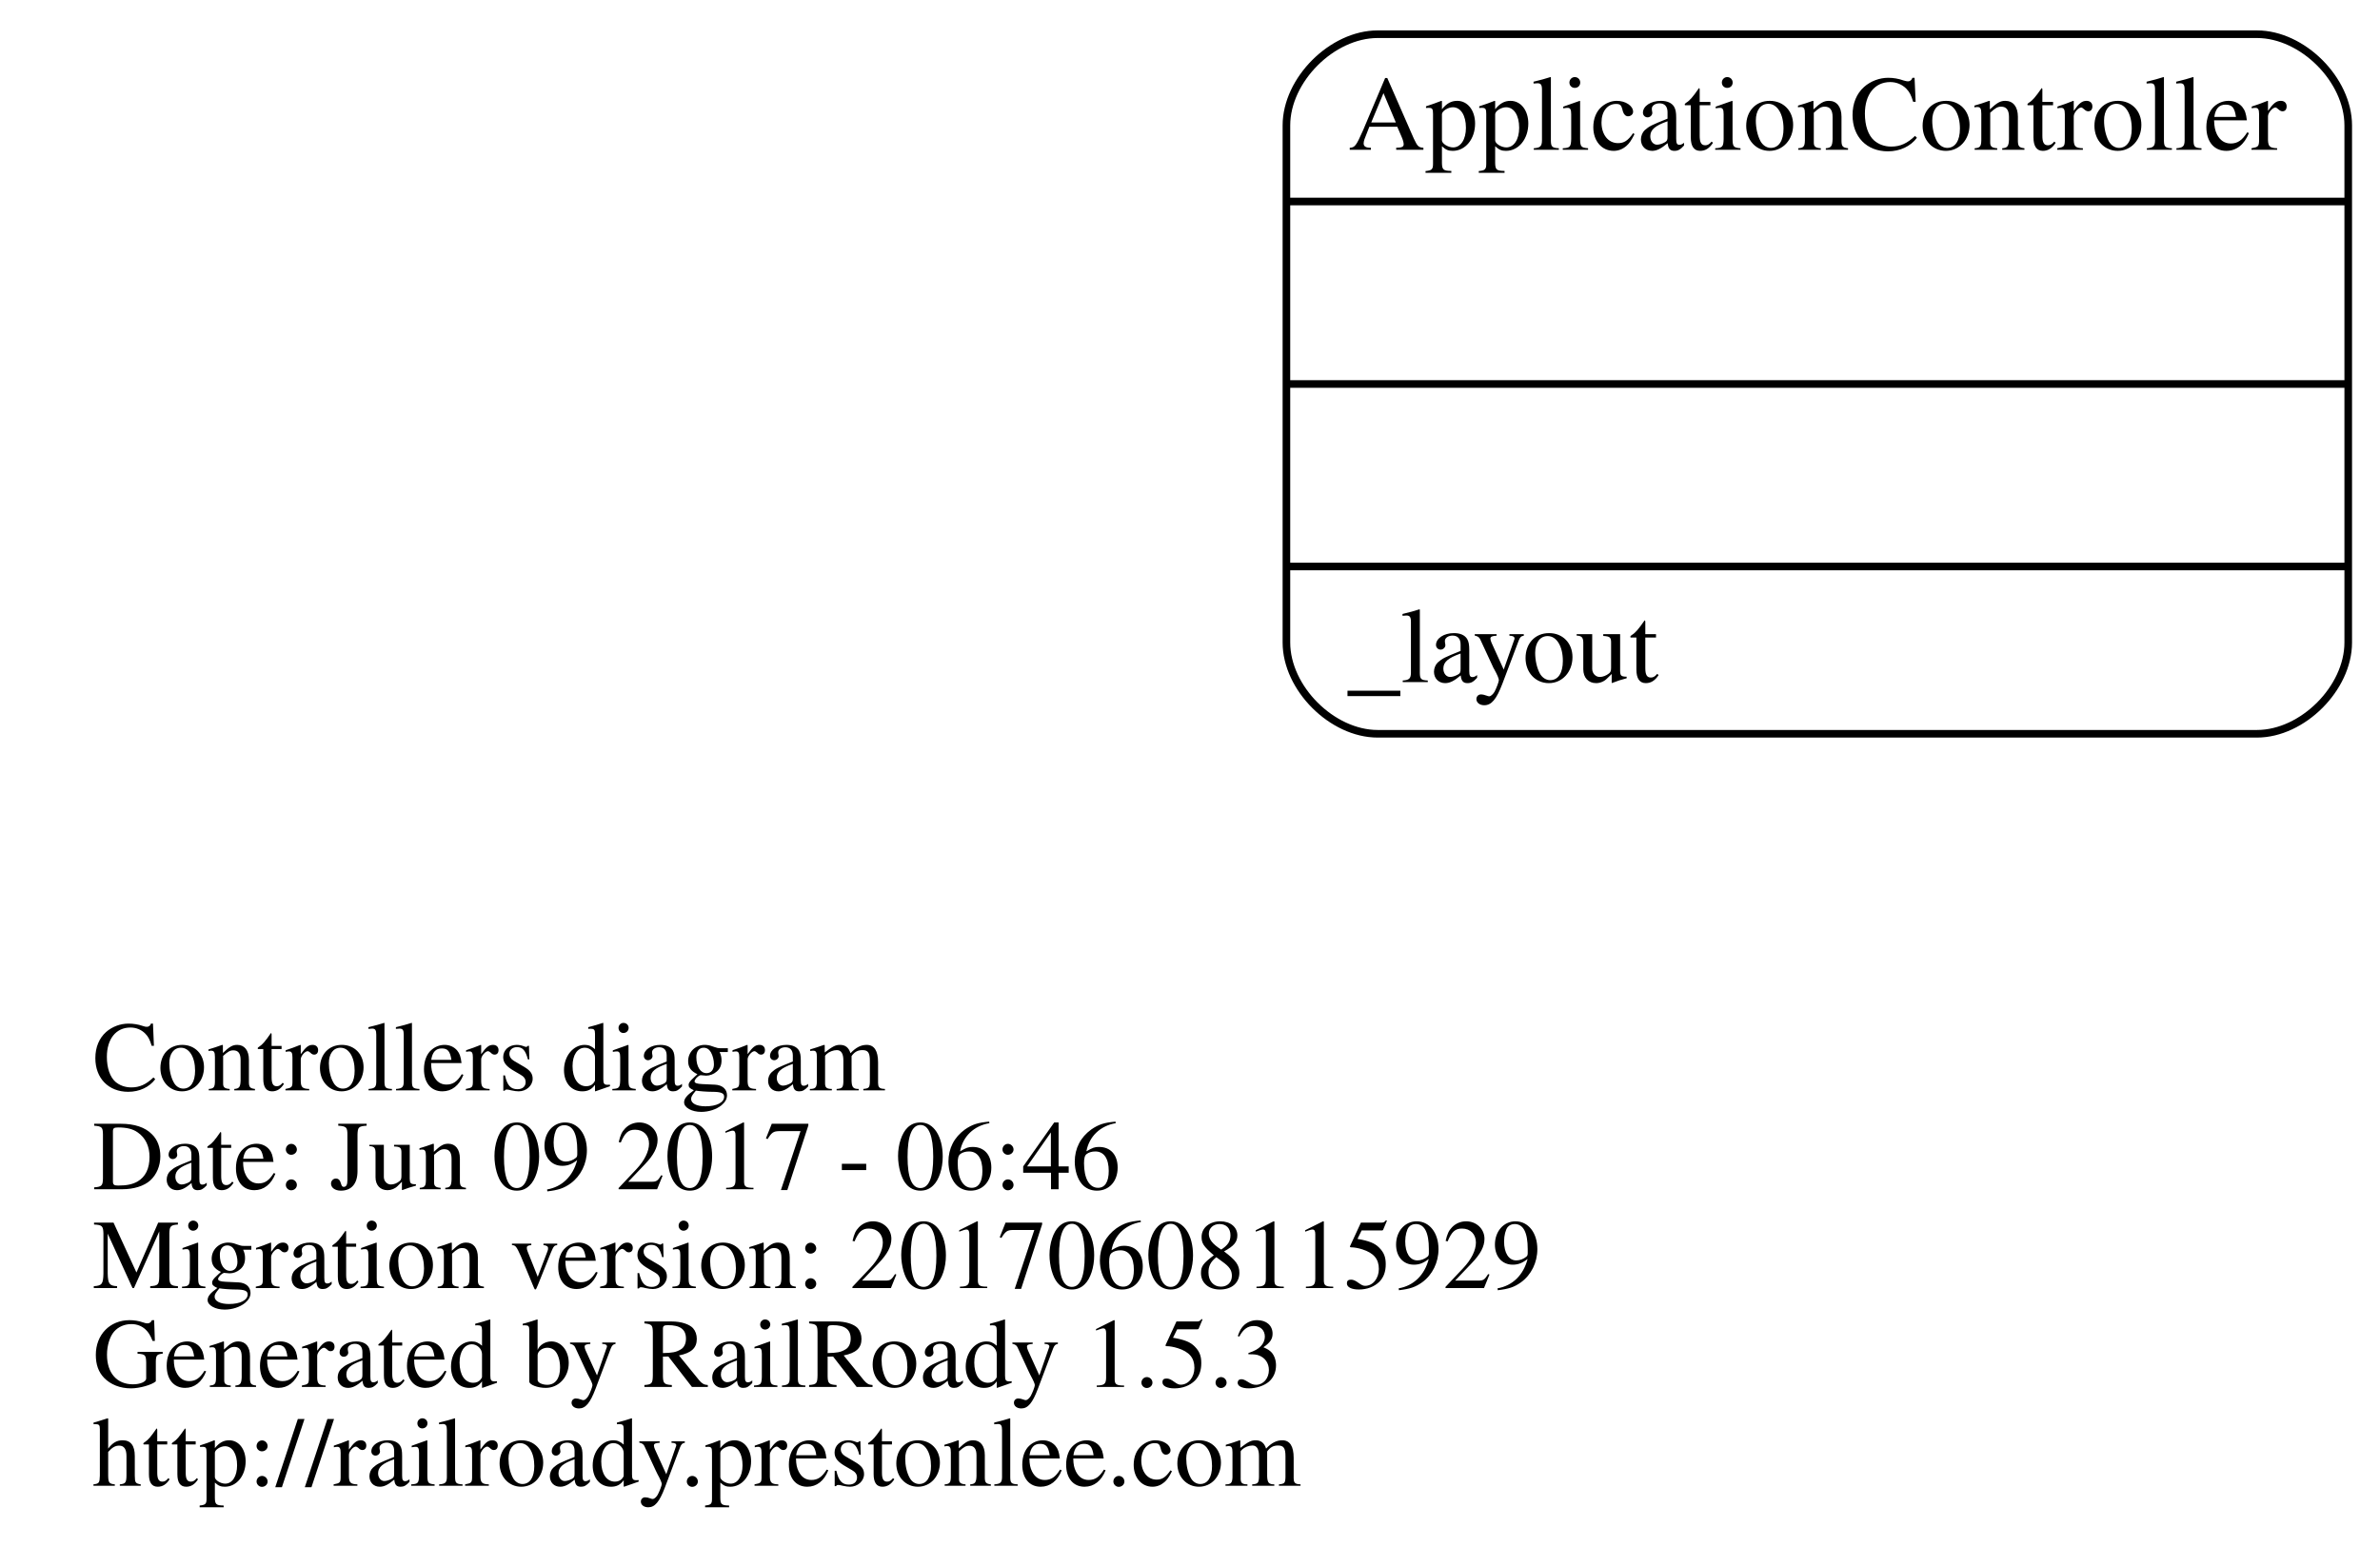
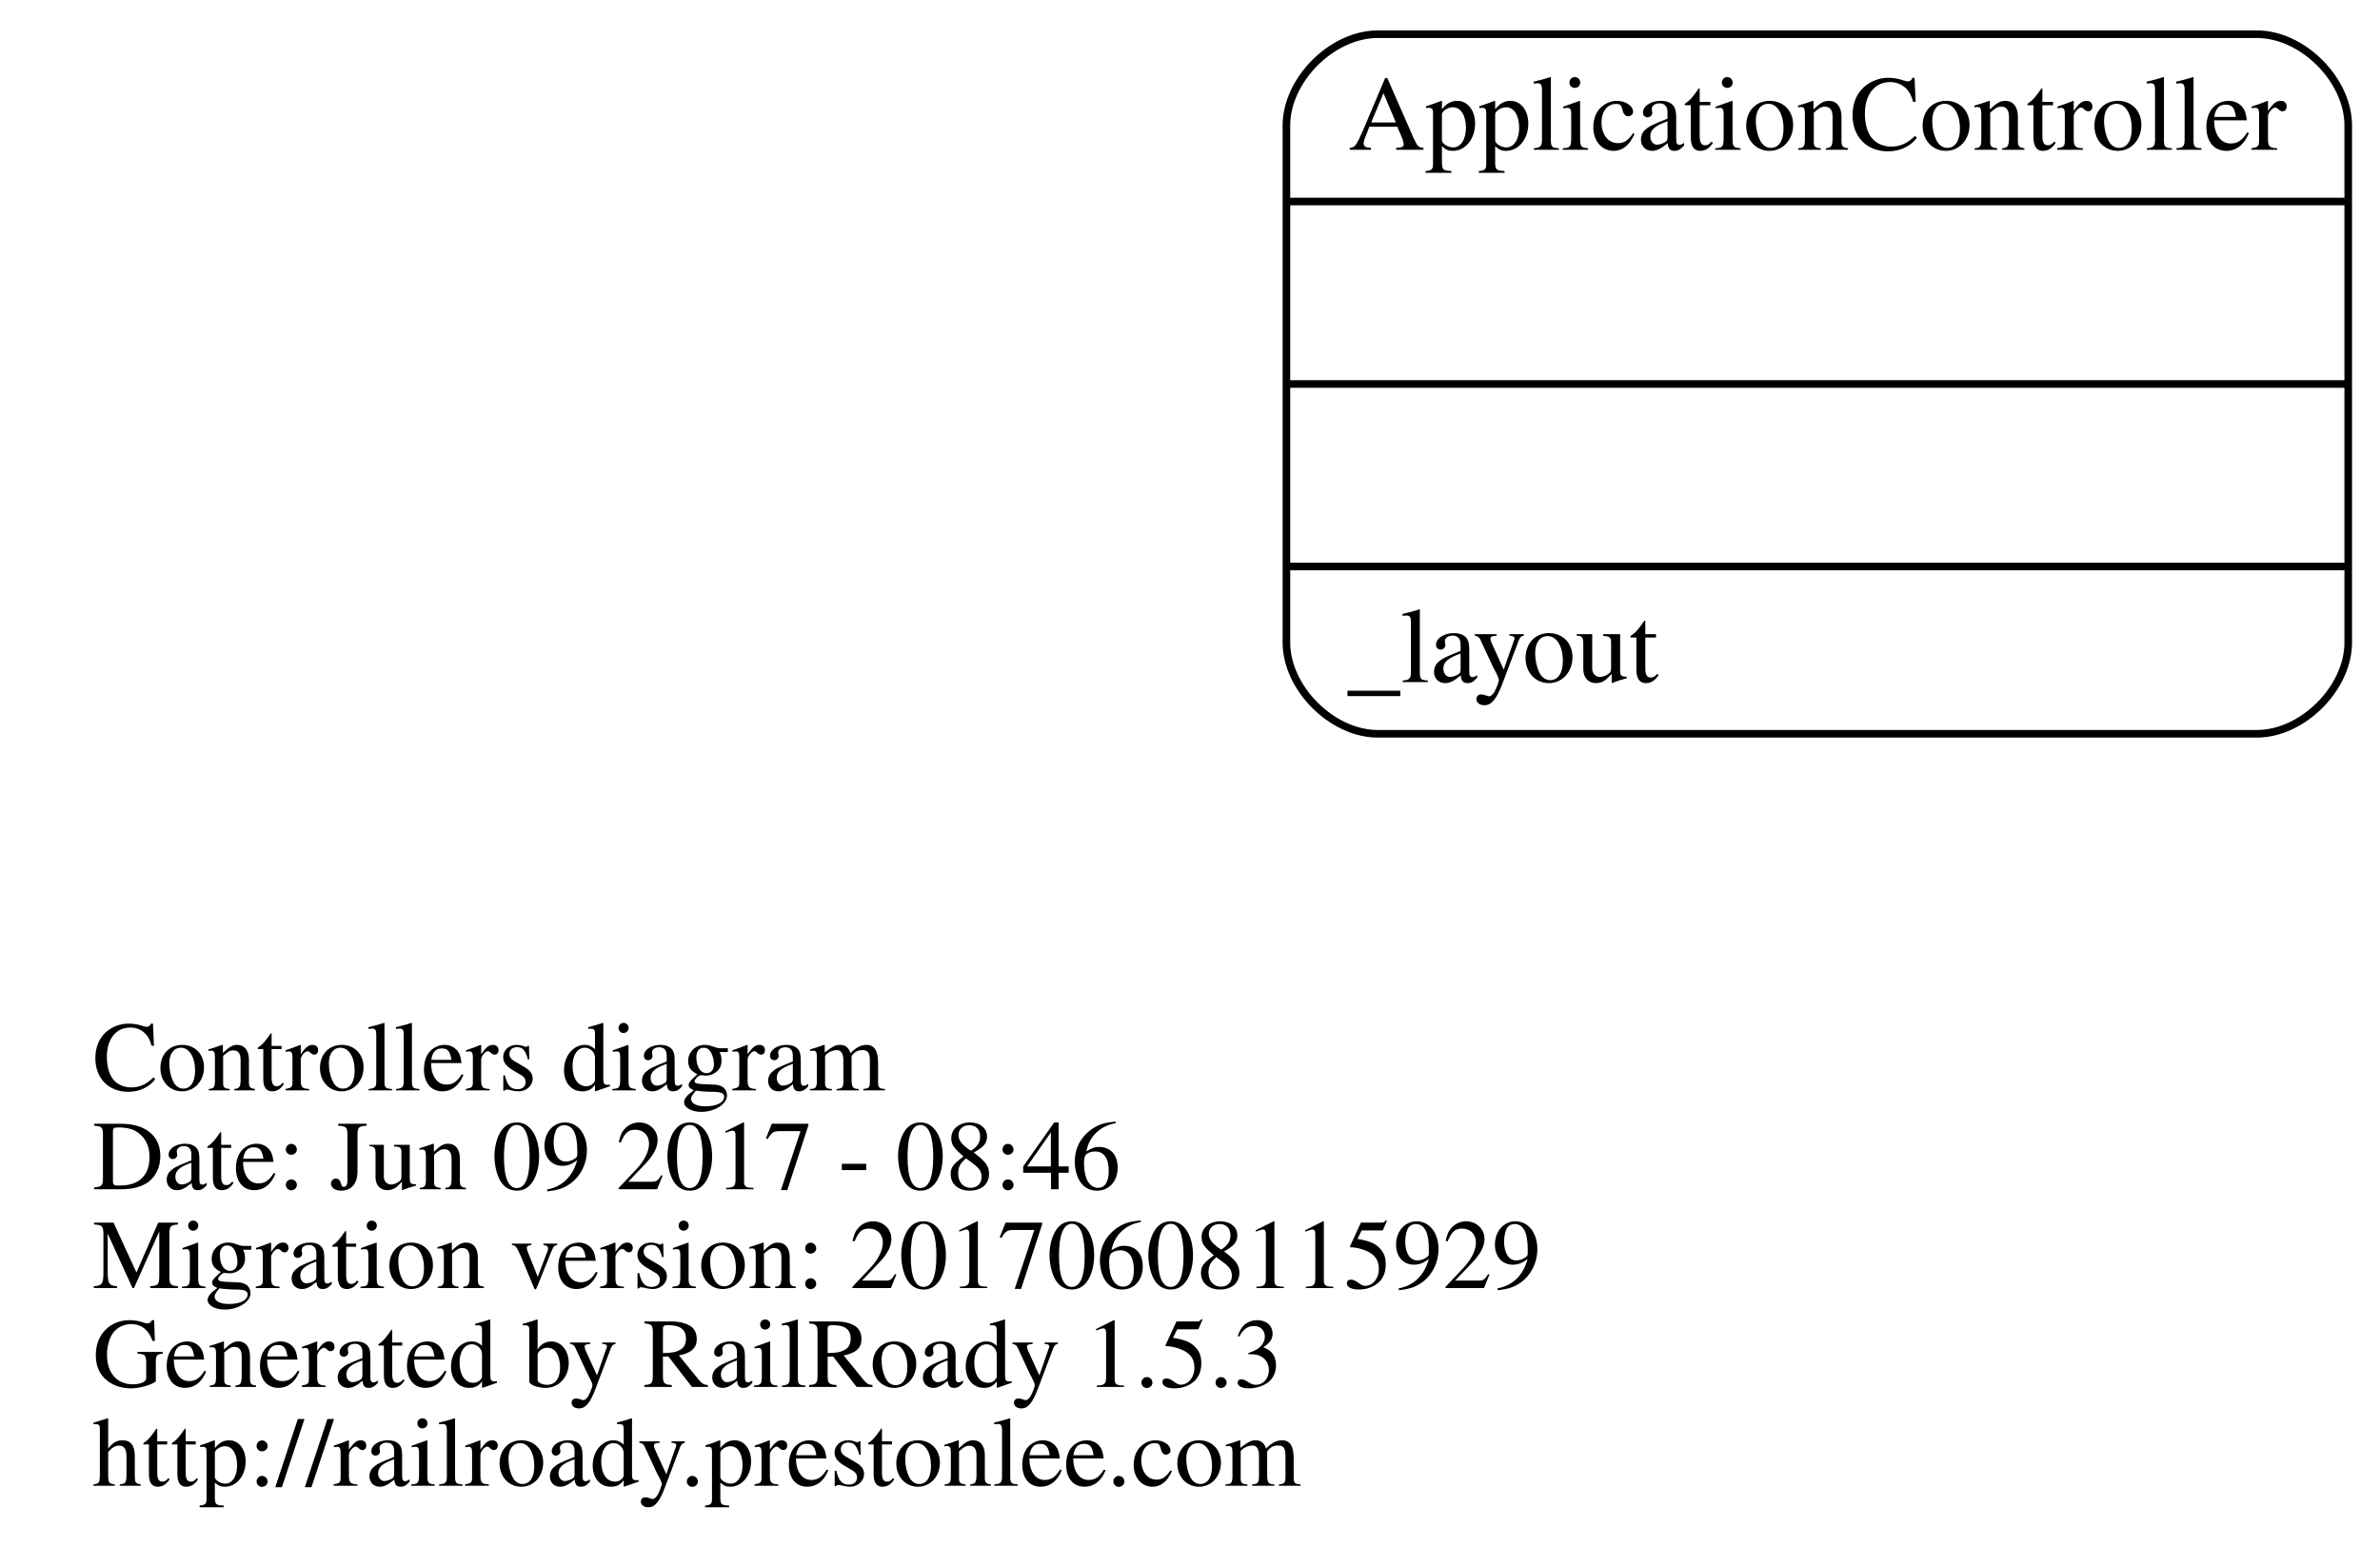
<svg xmlns="http://www.w3.org/2000/svg" width="313pt" height="206pt" viewBox="0.00 0.00 312.64 206.00">
  <g id="graph0" class="graph" transform="scale(1 1) rotate(0) translate(4 202)">
    <polygon fill="transparent" stroke="transparent" points="-4,4 -4,-202 308.642,-202 308.642,4 -4,4" />
    <g id="node1" class="node">
      <text text-anchor="start" x="8" y="-58.6" font-family="Times,serif" font-size="13.00" fill="#000000">Controllers diagram</text>
-       <text text-anchor="start" x="8" y="-45.6" font-family="Times,serif" font-size="13.00" fill="#000000">Date: Jun 09 2017 - 06:46</text>
+       <text text-anchor="start" x="8" y="-45.6" font-family="Times,serif" font-size="13.00" fill="#000000">Date: Jun 09 2017 - 08:46</text>
      <text text-anchor="start" x="8" y="-32.6" font-family="Times,serif" font-size="13.00" fill="#000000">Migration version: 20170608115929</text>
      <text text-anchor="start" x="8" y="-19.6" font-family="Times,serif" font-size="13.00" fill="#000000">Generated by RailRoady 1.5.3</text>
      <text text-anchor="start" x="8" y="-6.6" font-family="Times,serif" font-size="13.00" fill="#000000">http://railroady.prestonlee.com</text>
    </g>
    <g id="node2" class="node">
      <path fill="none" stroke="#000000" d="M177,-105.5C177,-105.5 292.642,-105.5 292.642,-105.5 298.642,-105.5 304.642,-111.5 304.642,-117.5 304.642,-117.5 304.642,-185.5 304.642,-185.5 304.642,-191.5 298.642,-197.5 292.642,-197.5 292.642,-197.5 177,-197.5 177,-197.5 171,-197.5 165,-191.5 165,-185.5 165,-185.5 165,-117.5 165,-117.5 165,-111.5 171,-105.5 177,-105.5" />
      <text text-anchor="middle" x="234.821" y="-182.3" font-family="Times,serif" font-size="14.00" fill="#000000">ApplicationController</text>
      <polyline fill="none" stroke="#000000" points="165,-175.5 304.642,-175.5 " />
      <polyline fill="none" stroke="#000000" points="165,-151.5 304.642,-151.5 " />
      <polyline fill="none" stroke="#000000" points="165,-127.5 304.642,-127.5 " />
      <text text-anchor="start" x="173" y="-112.3" font-family="Times,serif" font-size="14.00" fill="#000000">_layout</text>
    </g>
  </g>
</svg>
